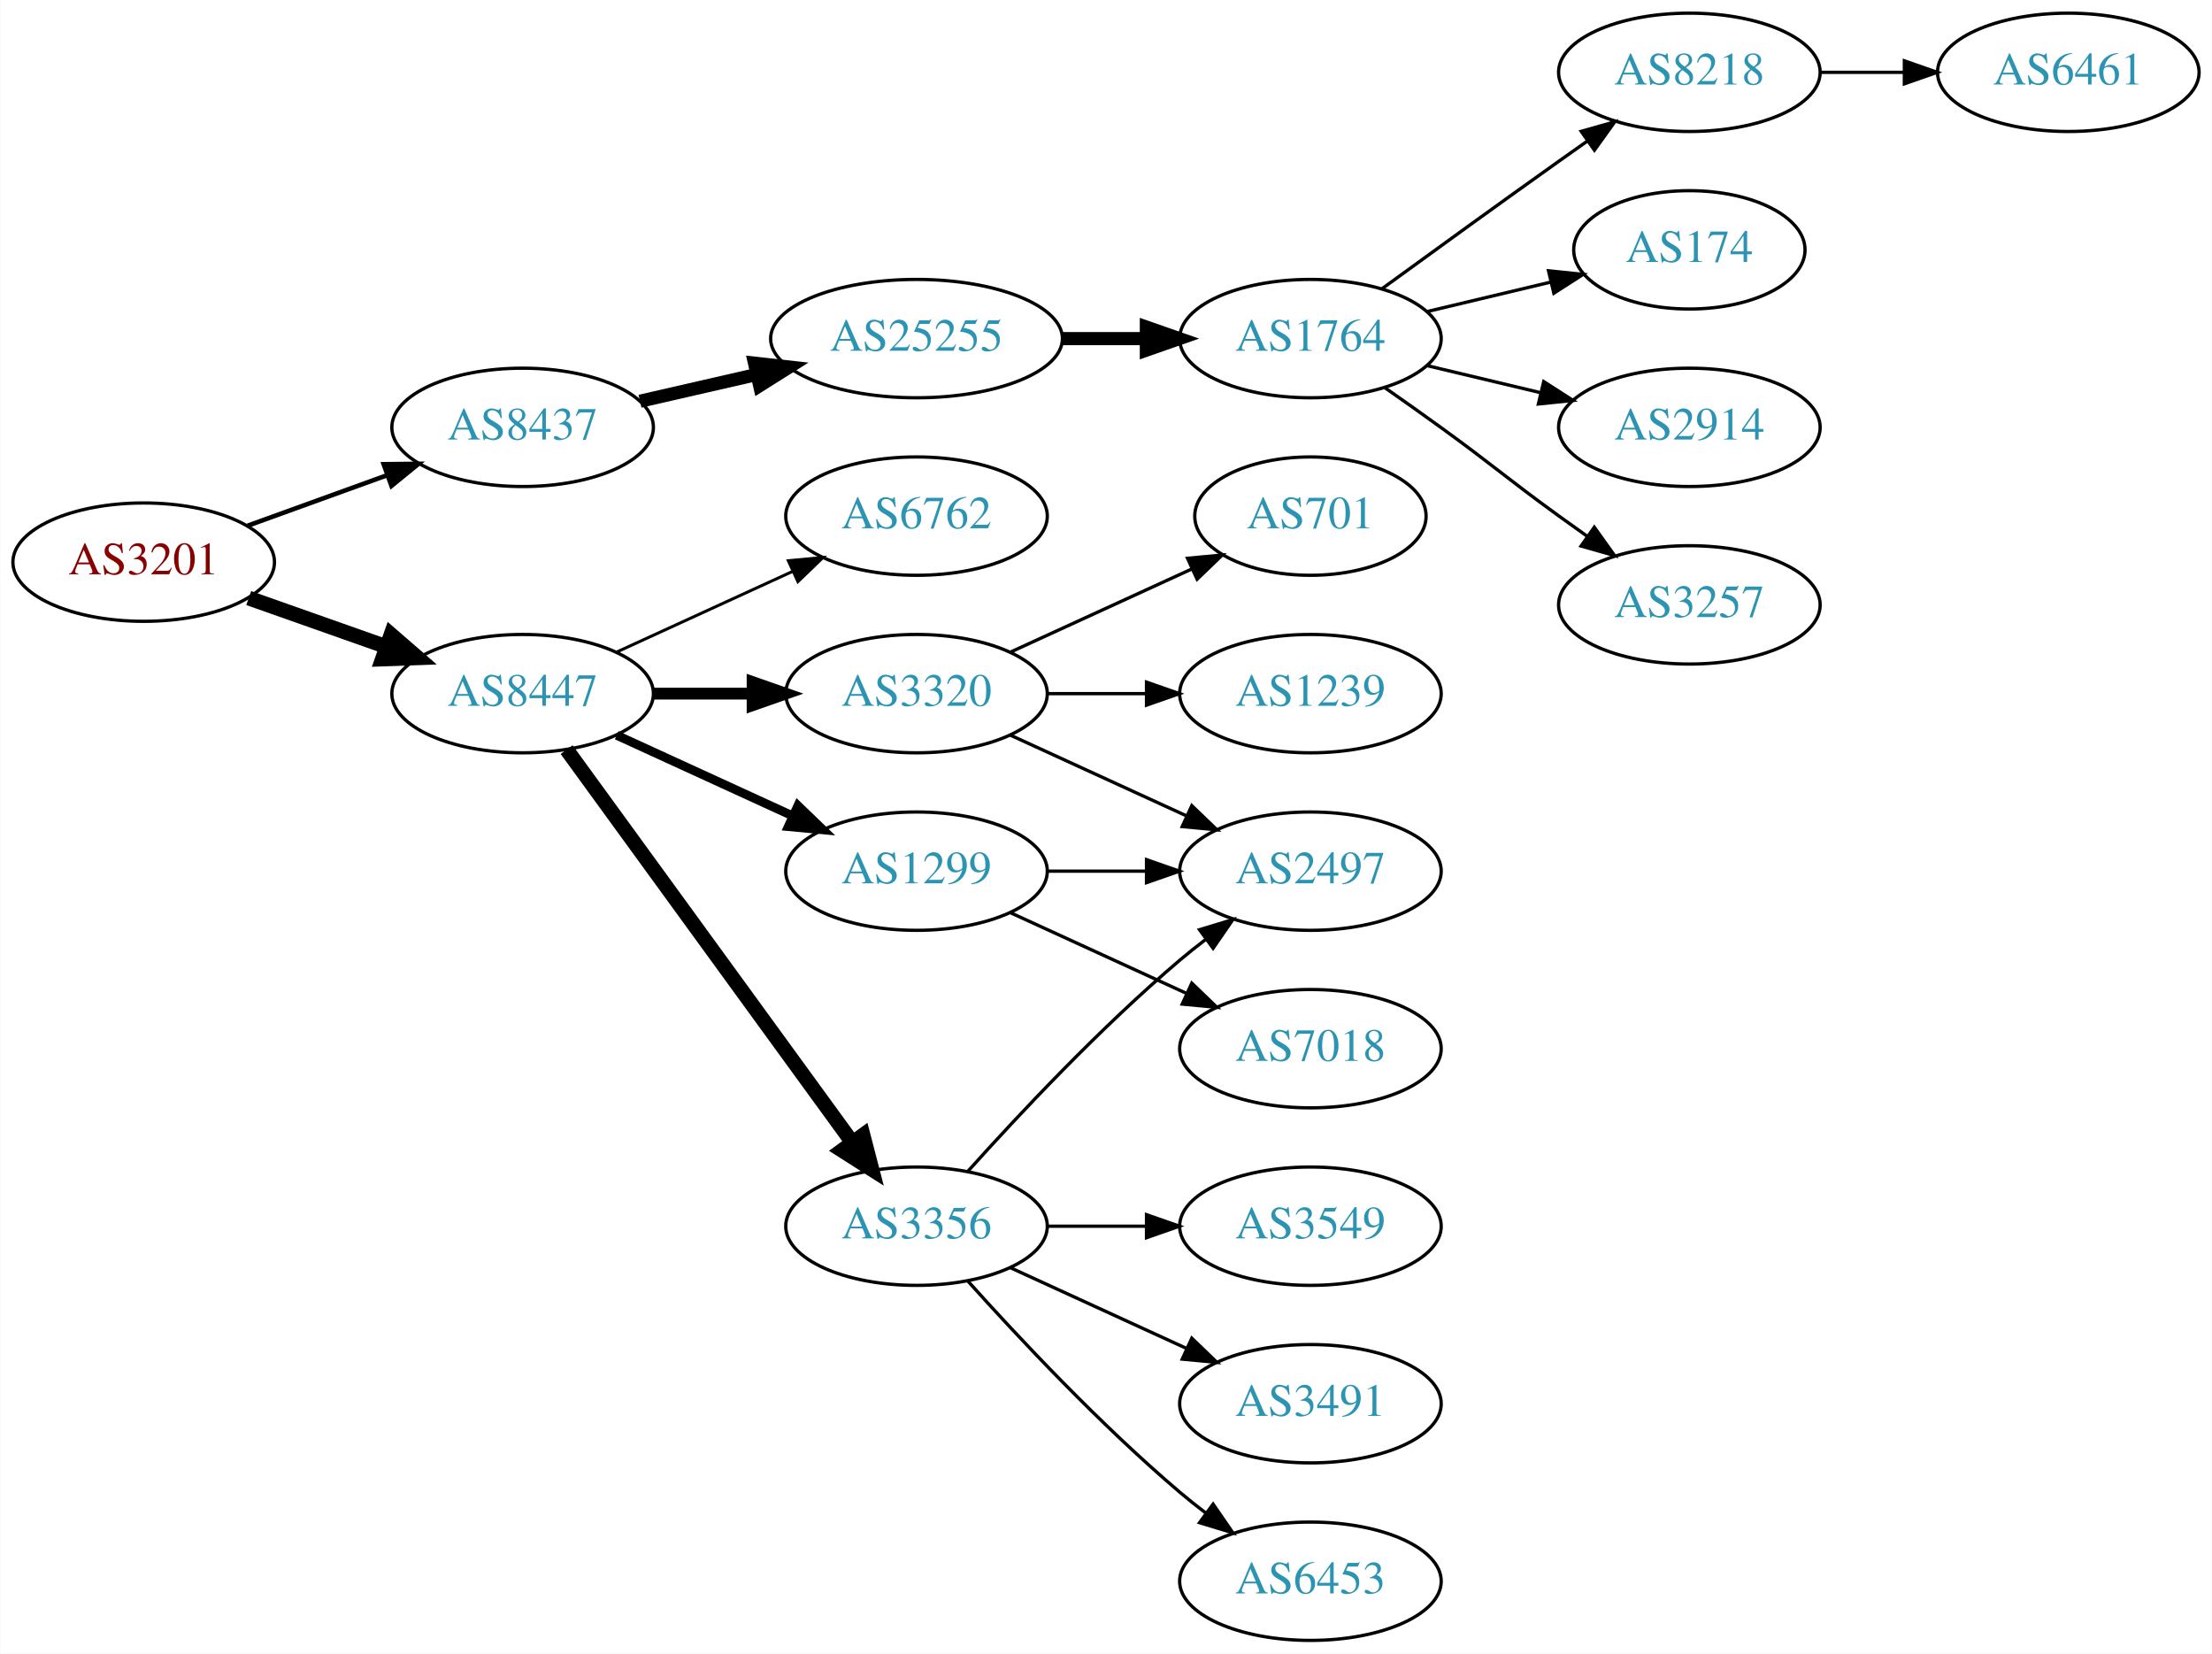
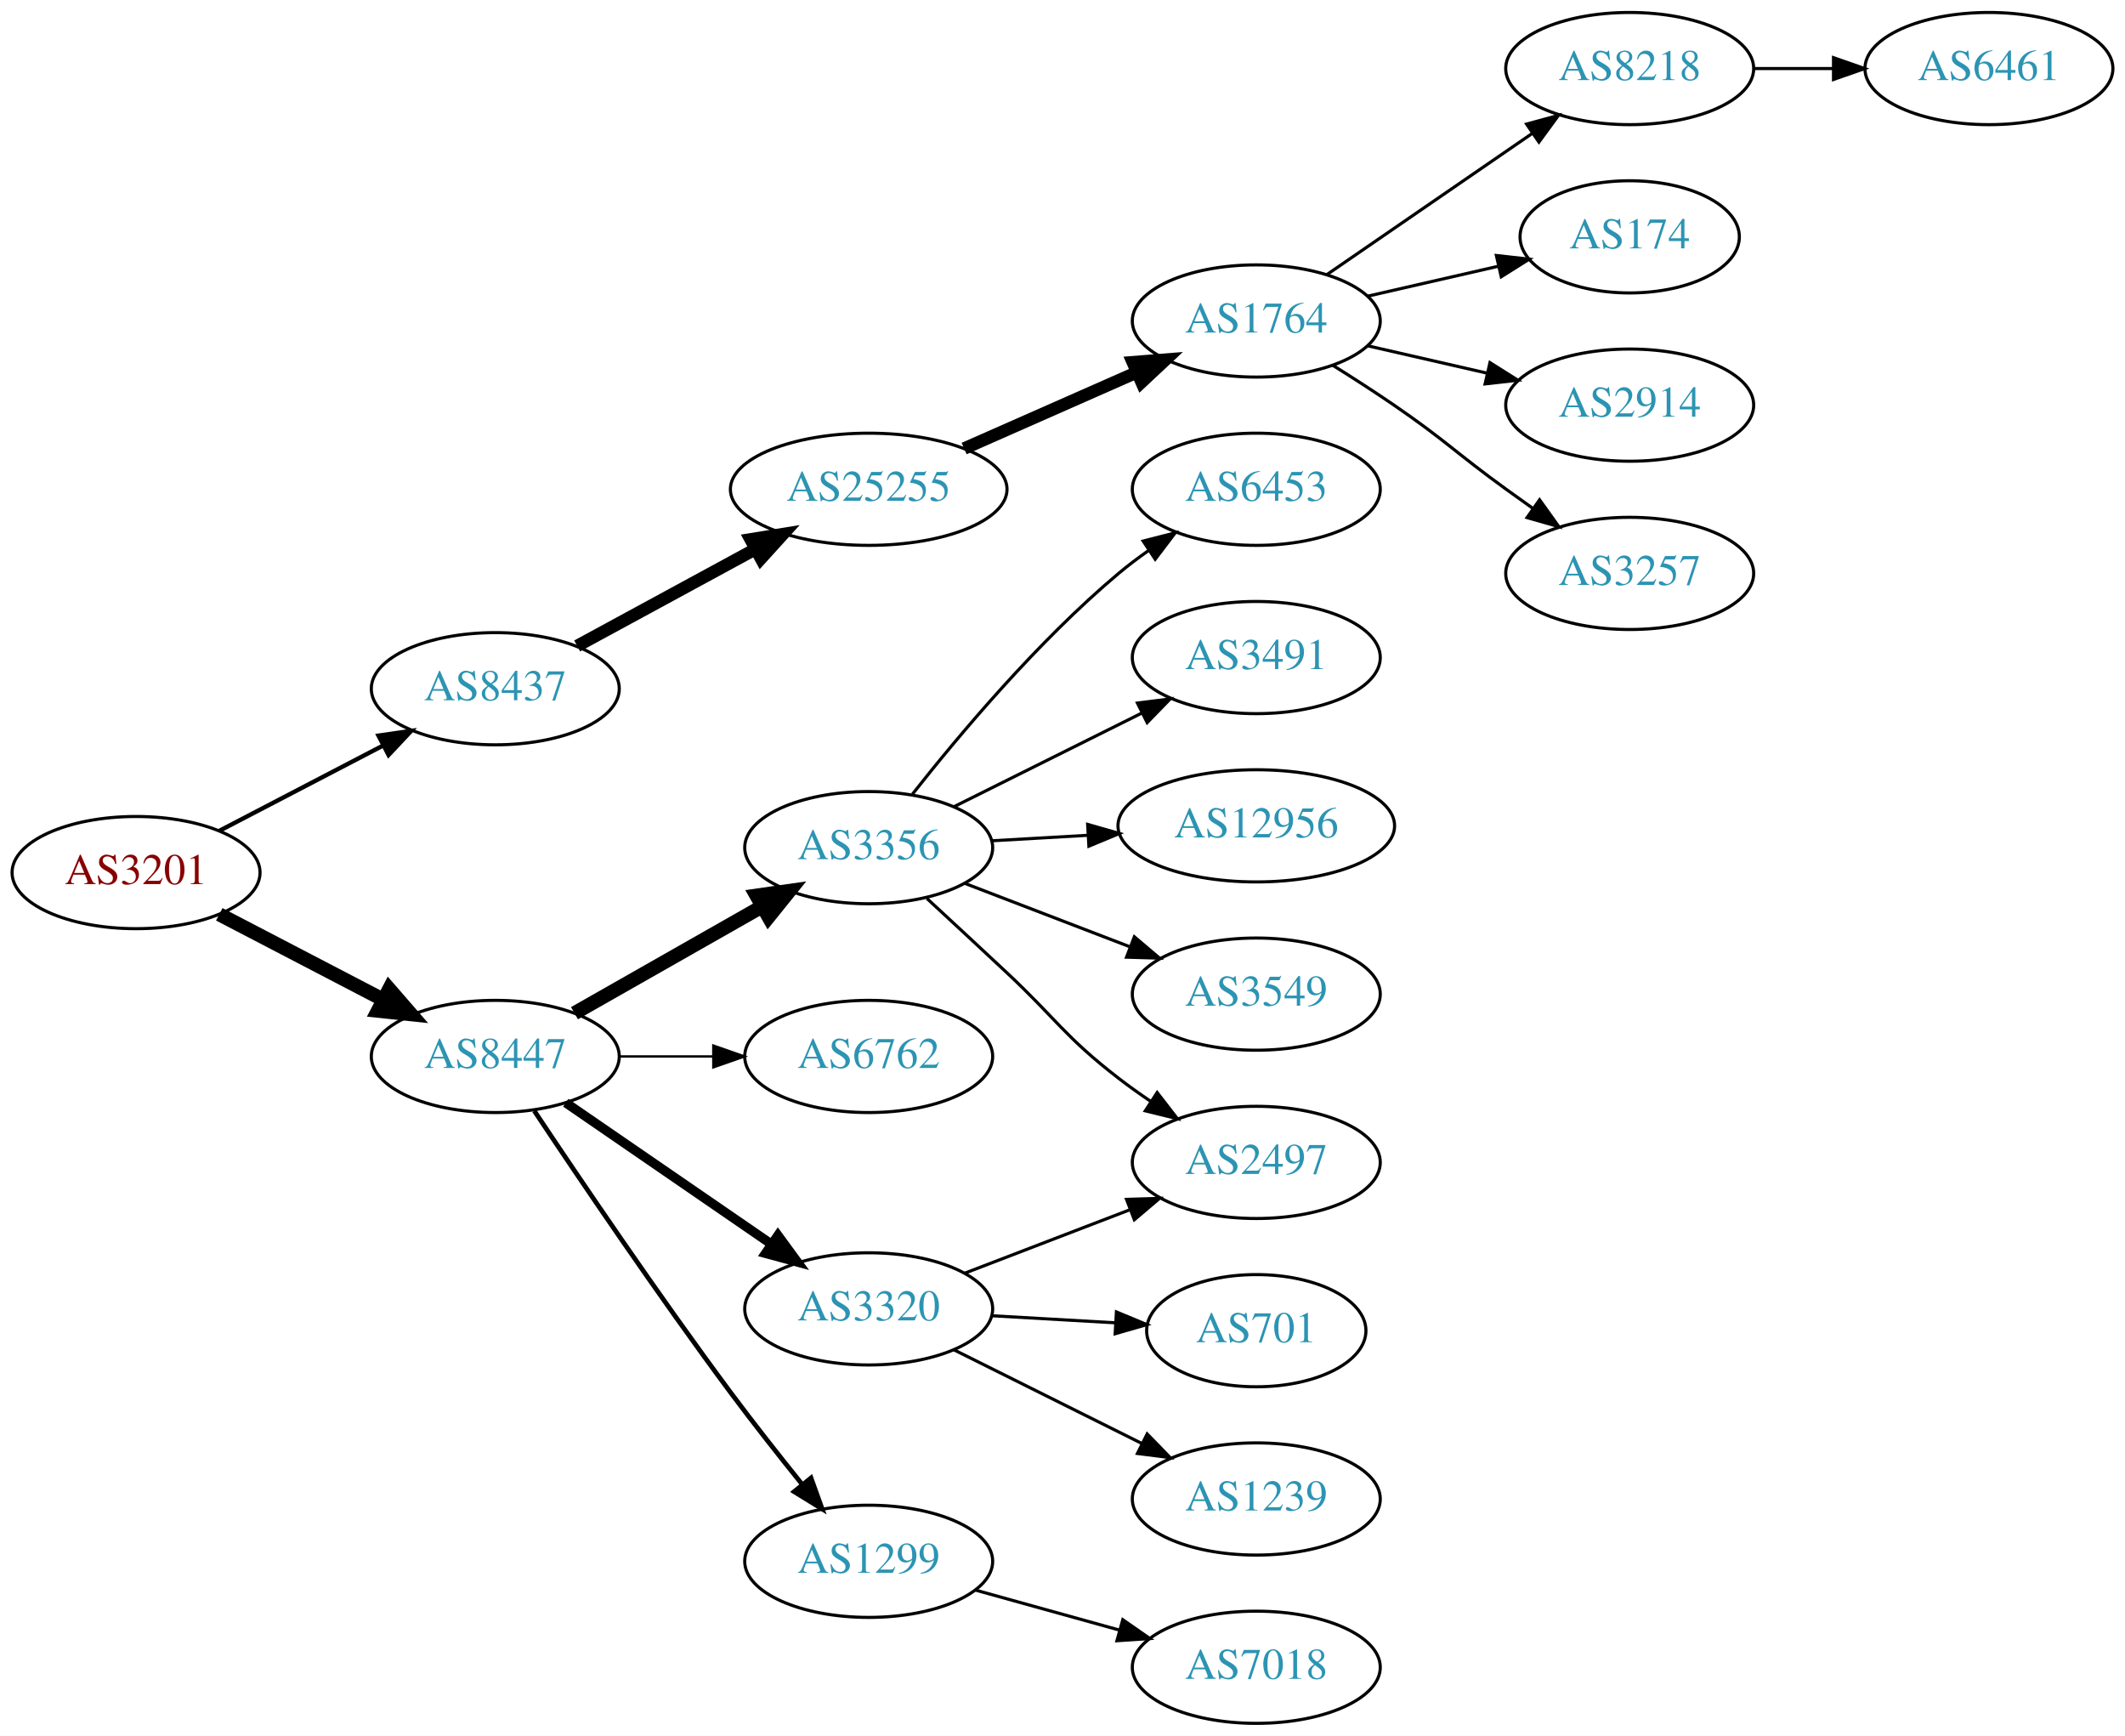
- <svg xmlns="http://www.w3.org/2000/svg" xmlns:xlink="http://www.w3.org/1999/xlink" width="673pt" height="503pt" viewBox="0.00 0.00 672.86 503.00">
-   <g id="graph0" class="graph" transform="scale(1 1) rotate(0) translate(4 499)">
-     <polygon fill="white" stroke="none" points="-4,4 -4,-499 668.857,-499 668.857,4 -4,4" />
+ <svg xmlns="http://www.w3.org/2000/svg" xmlns:xlink="http://www.w3.org/1999/xlink" width="682pt" height="557pt" viewBox="0.00 0.00 681.96 557.00">
+   <g id="graph0" class="graph" transform="scale(1 1) rotate(0) translate(4 553)">
+     <polygon fill="white" stroke="none" points="-4,4 -4,-553 677.956,-553 677.956,4 -4,4" />
    <g id="node1" class="node">
      <g id="a_node1">
        <a xlink:href="/asn/3201" xlink:title="AS3201 ~ Umdasch AG [AT]">
-           <ellipse fill="#ffffff" stroke="black" cx="39.647" cy="-328" rx="39.794" ry="18" />
-           <text text-anchor="middle" x="39.647" y="-324.3" font-family="Times,serif" font-size="14.00" fill="#880000">AS3201</text>
+           <ellipse fill="#ffffff" stroke="black" cx="39.647" cy="-273" rx="39.794" ry="18" />
+           <text text-anchor="middle" x="39.647" y="-269.3" font-family="Times,serif" font-size="14.00" fill="#880000">AS3201</text>
        </a>
      </g>
    </g>
    <g id="node2" class="node">
      <g id="a_node2">
        <a xlink:href="/asn/8437" xlink:title="AS8437 ~ Hutchison Drei Austria GmbH [AT]">
-           <ellipse fill="#ffffff" stroke="black" cx="154.939" cy="-369" rx="39.794" ry="18" />
-           <text text-anchor="middle" x="154.939" y="-365.3" font-family="Times,serif" font-size="14.00" fill="#2c94b3">AS8437</text>
+           <ellipse fill="#ffffff" stroke="black" cx="154.939" cy="-332" rx="39.794" ry="18" />
+           <text text-anchor="middle" x="154.939" y="-328.3" font-family="Times,serif" font-size="14.00" fill="#2c94b3">AS8437</text>
        </a>
      </g>
    </g>
    <g id="edge1" class="edge">
-       <path fill="none" stroke="black" stroke-width="1.385" d="M71.305,-339.095C84.277,-343.79 99.571,-349.324 113.452,-354.348" />
-       <polygon fill="black" stroke="black" stroke-width="1.385" points="112.662,-357.784 123.256,-357.896 115.044,-351.202 112.662,-357.784" />
+       <path fill="none" stroke="black" stroke-width="1.385" d="M66.354,-286.388C81.888,-294.478 101.9,-304.899 118.872,-313.738" />
+       <polygon fill="black" stroke="black" stroke-width="1.385" points="117.455,-316.946 127.941,-318.461 120.688,-310.737 117.455,-316.946" />
    </g>
    <g id="node3" class="node">
      <g id="a_node3">
        <a xlink:href="/asn/8447" xlink:title="AS8447 ~ A1 Telekom Austria AG [AT]">
-           <ellipse fill="#ffffff" stroke="black" cx="154.939" cy="-288" rx="39.794" ry="18" />
-           <text text-anchor="middle" x="154.939" y="-284.3" font-family="Times,serif" font-size="14.00" fill="#2c94b3">AS8447</text>
+           <ellipse fill="#ffffff" stroke="black" cx="154.939" cy="-214" rx="39.794" ry="18" />
+           <text text-anchor="middle" x="154.939" y="-210.3" font-family="Times,serif" font-size="14.00" fill="#2c94b3">AS8447</text>
        </a>
      </g>
    </g>
    <g id="edge2" class="edge">
-       <path fill="none" stroke="black" stroke-width="4.5" d="M71.604,-317.07C84.468,-312.528 99.574,-307.195 113.31,-302.345" />
-       <polygon fill="black" stroke="black" stroke-width="4.5" points="114.9,-305.959 123.019,-298.917 112.279,-298.533 114.9,-305.959" />
+       <path fill="none" stroke="black" stroke-width="4.5" d="M66.354,-259.612C81.888,-251.522 101.9,-241.101 118.872,-232.262" />
+       <polygon fill="black" stroke="black" stroke-width="4.5" points="120.89,-235.651 127.941,-227.539 117.253,-228.666 120.89,-235.651" />
    </g>
    <g id="node4" class="node">
      <g id="a_node4">
        <a xlink:href="/asn/25255" xlink:title="AS25255 ~ ==&gt; TELE2 AUSTRIA &lt;== [AT]">
          <ellipse fill="#ffffff" stroke="black" cx="274.782" cy="-396" rx="44.393" ry="18" />
          <text text-anchor="middle" x="274.782" y="-392.3" font-family="Times,serif" font-size="14.00" fill="#2c94b3">AS25255</text>
        </a>
      </g>
    </g>
    <g id="edge3" class="edge">
-       <path fill="none" stroke="black" stroke-width="4" d="M190.659,-376.955C201.797,-379.507 214.332,-382.379 226.225,-385.104" />
-       <polygon fill="black" stroke="black" stroke-width="4" points="225.491,-388.526 236.02,-387.348 227.054,-381.703 225.491,-388.526" />
+       <path fill="none" stroke="black" stroke-width="4" d="M181.22,-345.73C197.882,-354.779 219.941,-366.759 238.346,-376.755" />
+       <polygon fill="black" stroke="black" stroke-width="4" points="236.859,-379.93 247.317,-381.627 240.2,-373.779 236.859,-379.93" />
    </g>
    <g id="node11" class="node">
      <g id="a_node11">
        <a xlink:href="/asn/3356" xlink:title="AS3356 ~ Level 3 Parent, LLC [US]">
-           <ellipse fill="#ffffff" stroke="black" cx="274.782" cy="-126" rx="39.794" ry="18" />
-           <text text-anchor="middle" x="274.782" y="-122.3" font-family="Times,serif" font-size="14.00" fill="#2c94b3">AS3356</text>
+           <ellipse fill="#ffffff" stroke="black" cx="274.782" cy="-281" rx="39.794" ry="18" />
+           <text text-anchor="middle" x="274.782" y="-277.3" font-family="Times,serif" font-size="14.00" fill="#2c94b3">AS3356</text>
        </a>
      </g>
    </g>
    <g id="edge10" class="edge">
-       <path fill="none" stroke="black" stroke-width="4.5" d="M168.328,-270.969C189.05,-242.483 230.853,-185.015 255.141,-151.626" />
-       <polygon fill="black" stroke="black" stroke-width="4.5" points="258.506,-153.693 261.205,-143.29 252.138,-149.061 258.506,-153.693" />
+       <path fill="none" stroke="black" stroke-width="4.5" d="M180.357,-227.882C197.816,-237.809 221.517,-251.284 240.677,-262.178" />
+       <polygon fill="black" stroke="black" stroke-width="4.5" points="238.757,-265.616 249.396,-267.135 242.649,-258.77 238.757,-265.616" />
    </g>
    <g id="node12" class="node">
      <g id="a_node12">
-         <a xlink:href="/asn/3320" xlink:title="AS3320 ~ DTAG [DE]">
-           <ellipse fill="#ffffff" stroke="black" cx="274.782" cy="-288" rx="39.794" ry="18" />
-           <text text-anchor="middle" x="274.782" y="-284.3" font-family="Times,serif" font-size="14.00" fill="#2c94b3">AS3320</text>
+         <a xlink:href="/asn/6762" xlink:title="AS6762 ~ TELECOM ITALIA SPARKLE S.p.A. [IT]">
+           <ellipse fill="#ffffff" stroke="black" cx="274.782" cy="-214" rx="39.794" ry="18" />
+           <text text-anchor="middle" x="274.782" y="-210.3" font-family="Times,serif" font-size="14.00" fill="#2c94b3">AS6762</text>
        </a>
      </g>
    </g>
    <g id="edge11" class="edge">
-       <path fill="none" stroke="black" stroke-width="3.6" d="M194.852,-288C204.405,-288 214.755,-288 224.718,-288" />
-       <polygon fill="black" stroke="black" stroke-width="3.6" points="224.91,-291.5 234.91,-288 224.91,-284.5 224.91,-291.5" />
+       <path fill="none" stroke="black" stroke-width="0.75" d="M194.852,-214C204.405,-214 214.755,-214 224.718,-214" />
+       <polygon fill="black" stroke="black" stroke-width="0.75" points="224.91,-217.5 234.91,-214 224.91,-210.5 224.91,-217.5" />
    </g>
    <g id="node13" class="node">
      <g id="a_node13">
-         <a xlink:href="/asn/1299" xlink:title="AS1299 ~ Telia Carrier [EU]">
-           <ellipse fill="#ffffff" stroke="black" cx="274.782" cy="-234" rx="39.794" ry="18" />
-           <text text-anchor="middle" x="274.782" y="-230.3" font-family="Times,serif" font-size="14.00" fill="#2c94b3">AS1299</text>
+         <a xlink:href="/asn/3320" xlink:title="AS3320 ~ DTAG [DE]">
+           <ellipse fill="#ffffff" stroke="black" cx="274.782" cy="-133" rx="39.794" ry="18" />
+           <text text-anchor="middle" x="274.782" y="-129.3" font-family="Times,serif" font-size="14.00" fill="#2c94b3">AS3320</text>
        </a>
      </g>
    </g>
    <g id="edge12" class="edge">
-       <path fill="none" stroke="black" stroke-width="2.7" d="M183.568,-275.339C199.525,-268.027 219.796,-258.739 237.079,-250.819" />
-       <polygon fill="black" stroke="black" stroke-width="2.7" points="238.693,-253.929 246.326,-246.581 235.777,-247.565 238.693,-253.929" />
+       <path fill="none" stroke="black" stroke-width="3" d="M177.554,-199.143C196.042,-186.435 222.856,-168.005 243.485,-153.825" />
+       <polygon fill="black" stroke="black" stroke-width="3" points="245.647,-156.586 251.906,-148.037 241.682,-150.817 245.647,-156.586" />
    </g>
    <g id="node14" class="node">
      <g id="a_node14">
-         <a xlink:href="/asn/6762" xlink:title="AS6762 ~ TELECOM ITALIA SPARKLE S.p.A. [IT]">
-           <ellipse fill="#ffffff" stroke="black" cx="274.782" cy="-342" rx="39.794" ry="18" />
-           <text text-anchor="middle" x="274.782" y="-338.3" font-family="Times,serif" font-size="14.00" fill="#2c94b3">AS6762</text>
+         <a xlink:href="/asn/1299" xlink:title="AS1299 ~ Telia Carrier [EU]">
+           <ellipse fill="#ffffff" stroke="black" cx="274.782" cy="-52" rx="39.794" ry="18" />
+           <text text-anchor="middle" x="274.782" y="-48.3" font-family="Times,serif" font-size="14.00" fill="#2c94b3">AS1299</text>
        </a>
      </g>
    </g>
    <g id="edge13" class="edge">
-       <path fill="none" stroke="black" stroke-width="0.9" d="M183.568,-300.661C199.525,-307.973 219.796,-317.261 237.079,-325.181" />
-       <polygon fill="black" stroke="black" stroke-width="0.9" points="235.777,-328.435 246.326,-329.419 238.693,-322.071 235.777,-328.435" />
+       <path fill="none" stroke="black" stroke-width="1.5" d="M167.467,-196.529C181.829,-174.952 207.318,-137.268 230.586,-106 237.829,-96.266 246.085,-85.802 253.426,-76.701" />
+       <polygon fill="black" stroke="black" stroke-width="1.5" points="256.267,-78.755 259.855,-68.786 250.833,-74.342 256.267,-78.755" />
    </g>
    <g id="node5" class="node">
      <g id="a_node5">
        <a xlink:href="/asn/1764" xlink:title="AS1764 ~ NEXTLAYER-AS [AT]">
-           <ellipse fill="#ffffff" stroke="black" cx="394.625" cy="-396" rx="39.794" ry="18" />
-           <text text-anchor="middle" x="394.625" y="-392.3" font-family="Times,serif" font-size="14.00" fill="#2c94b3">AS1764</text>
+           <ellipse fill="#ffffff" stroke="black" cx="399.174" cy="-450" rx="39.794" ry="18" />
+           <text text-anchor="middle" x="399.174" y="-446.3" font-family="Times,serif" font-size="14.00" fill="#2c94b3">AS1764</text>
        </a>
      </g>
    </g>
    <g id="edge4" class="edge">
-       <path fill="none" stroke="black" stroke-width="4" d="M318.993,-396C327.306,-396 336.068,-396 344.551,-396" />
-       <polygon fill="black" stroke="black" stroke-width="4" points="344.709,-399.5 354.709,-396 344.709,-392.5 344.709,-399.5" />
+       <path fill="none" stroke="black" stroke-width="4" d="M305.41,-409.072C322.004,-416.393 342.864,-425.597 360.597,-433.421" />
+       <polygon fill="black" stroke="black" stroke-width="4" points="359.519,-436.77 370.081,-437.605 362.344,-430.366 359.519,-436.77" />
    </g>
    <g id="node6" class="node">
      <g id="a_node6">
        <a xlink:href="/asn/8218" xlink:title="AS8218 ~ legacy Neotelecoms [FR]">
-           <ellipse fill="#ffffff" stroke="black" cx="509.918" cy="-477" rx="39.794" ry="18" />
-           <text text-anchor="middle" x="509.918" y="-473.3" font-family="Times,serif" font-size="14.00" fill="#2c94b3">AS8218</text>
+           <ellipse fill="#ffffff" stroke="black" cx="519.017" cy="-531" rx="39.794" ry="18" />
+           <text text-anchor="middle" x="519.017" y="-527.3" font-family="Times,serif" font-size="14.00" fill="#2c94b3">AS8218</text>
        </a>
      </g>
    </g>
    <g id="edge5" class="edge">
-       <path fill="none" stroke="black" d="M416.473,-411.222C431.407,-422.091 452.02,-437.025 470.271,-450 473.091,-452.005 476.034,-454.085 478.983,-456.159" />
-       <polygon fill="black" stroke="black" points="477.01,-459.05 487.207,-461.926 481.029,-453.319 477.01,-459.05" />
+       <path fill="none" stroke="black" d="M421.788,-464.857C440.277,-477.565 467.091,-495.995 487.72,-510.175" />
+       <polygon fill="black" stroke="black" points="485.917,-513.183 496.141,-515.963 489.882,-507.414 485.917,-513.183" />
    </g>
    <g id="node7" class="node">
      <g id="a_node7">
        <a xlink:href="/asn/174" xlink:title="AS174 ~ Cogent Communications [US]">
-           <ellipse fill="#ffffff" stroke="black" cx="509.918" cy="-423" rx="35.194" ry="18" />
-           <text text-anchor="middle" x="509.918" y="-419.3" font-family="Times,serif" font-size="14.00" fill="#2c94b3">AS174</text>
+           <ellipse fill="#ffffff" stroke="black" cx="519.017" cy="-477" rx="35.194" ry="18" />
+           <text text-anchor="middle" x="519.017" y="-473.3" font-family="Times,serif" font-size="14.00" fill="#2c94b3">AS174</text>
        </a>
      </g>
    </g>
    <g id="edge6" class="edge">
-       <path fill="none" stroke="black" d="M430.232,-404.248C442.026,-407.058 455.331,-410.229 467.599,-413.153" />
-       <polygon fill="black" stroke="black" points="467.065,-416.624 477.604,-415.537 468.687,-409.814 467.065,-416.624" />
+       <path fill="none" stroke="black" d="M434.893,-457.955C447.986,-460.955 463.008,-464.396 476.649,-467.522" />
+       <polygon fill="black" stroke="black" points="476.227,-471.016 486.756,-469.838 477.79,-464.193 476.227,-471.016" />
    </g>
    <g id="node8" class="node">
      <g id="a_node8">
        <a xlink:href="/asn/2914" xlink:title="AS2914 ~ NTT America, Inc. [US]">
-           <ellipse fill="#ffffff" stroke="black" cx="509.918" cy="-369" rx="39.794" ry="18" />
-           <text text-anchor="middle" x="509.918" y="-365.3" font-family="Times,serif" font-size="14.00" fill="#2c94b3">AS2914</text>
+           <ellipse fill="#ffffff" stroke="black" cx="519.017" cy="-423" rx="39.794" ry="18" />
+           <text text-anchor="middle" x="519.017" y="-419.3" font-family="Times,serif" font-size="14.00" fill="#2c94b3">AS2914</text>
        </a>
      </g>
    </g>
    <g id="edge7" class="edge">
-       <path fill="none" stroke="black" d="M430.232,-387.752C441.103,-385.162 453.257,-382.265 464.7,-379.538" />
-       <polygon fill="black" stroke="black" points="465.606,-382.92 474.522,-377.197 463.983,-376.111 465.606,-382.92" />
+       <path fill="none" stroke="black" d="M434.893,-442.045C446.893,-439.296 460.514,-436.175 473.207,-433.267" />
+       <polygon fill="black" stroke="black" points="474.173,-436.636 483.138,-430.991 472.609,-429.813 474.173,-436.636" />
    </g>
    <g id="node9" class="node">
      <g id="a_node9">
        <a xlink:href="/asn/3257" xlink:title="AS3257 ~ GTT [DE]">
-           <ellipse fill="#ffffff" stroke="black" cx="509.918" cy="-315" rx="39.794" ry="18" />
-           <text text-anchor="middle" x="509.918" y="-311.3" font-family="Times,serif" font-size="14.00" fill="#2c94b3">AS3257</text>
+           <ellipse fill="#ffffff" stroke="black" cx="519.017" cy="-369" rx="39.794" ry="18" />
+           <text text-anchor="middle" x="519.017" y="-365.3" font-family="Times,serif" font-size="14.00" fill="#2c94b3">AS3257</text>
        </a>
      </g>
    </g>
    <g id="edge8" class="edge">
-       <path fill="none" stroke="black" d="M417.382,-380.991C422.916,-377.121 428.835,-372.936 434.271,-369 450.471,-357.271 454.071,-353.729 470.271,-342 473.074,-339.971 476.005,-337.875 478.946,-335.79" />
-       <polygon fill="black" stroke="black" points="480.997,-338.627 487.16,-330.009 476.968,-332.903 480.997,-338.627" />
+       <path fill="none" stroke="black" d="M423.723,-435.784C430.165,-431.76 437.098,-427.301 443.37,-423 459.865,-411.689 463.17,-407.729 479.37,-396 482.173,-393.971 485.105,-391.875 488.045,-389.79" />
+       <polygon fill="black" stroke="black" points="490.096,-392.627 496.26,-384.009 486.068,-386.903 490.096,-392.627" />
    </g>
    <g id="node10" class="node">
      <g id="a_node10">
        <a xlink:href="/asn/6461" xlink:title="AS6461 ~ Zayo Bandwidth [US]">
-           <ellipse fill="#ffffff" stroke="black" cx="625.21" cy="-477" rx="39.794" ry="18" />
-           <text text-anchor="middle" x="625.21" y="-473.3" font-family="Times,serif" font-size="14.00" fill="#2c94b3">AS6461</text>
+           <ellipse fill="#ffffff" stroke="black" cx="634.31" cy="-531" rx="39.794" ry="18" />
+           <text text-anchor="middle" x="634.31" y="-527.3" font-family="Times,serif" font-size="14.00" fill="#2c94b3">AS6461</text>
        </a>
      </g>
    </g>
    <g id="edge9" class="edge">
-       <path fill="none" stroke="black" d="M549.59,-477C557.793,-477 566.557,-477 575.089,-477" />
-       <polygon fill="black" stroke="black" points="575.328,-480.5 585.328,-477 575.328,-473.5 575.328,-480.5" />
+       <path fill="none" stroke="black" d="M558.689,-531C566.892,-531 575.656,-531 584.188,-531" />
+       <polygon fill="black" stroke="black" points="584.427,-534.5 594.427,-531 584.427,-527.5 584.427,-534.5" />
+     </g>
+     <g id="node15" class="node">
+       <g id="a_node15">
+         <a xlink:href="/asn/6453" xlink:title="AS6453 ~ TATA COMMUNICATIONS (AMERICA) INC [US]">
+           <ellipse fill="#ffffff" stroke="black" cx="399.174" cy="-396" rx="39.794" ry="18" />
+           <text text-anchor="middle" x="399.174" y="-392.3" font-family="Times,serif" font-size="14.00" fill="#2c94b3">AS6453</text>
+         </a>
+       </g>
+     </g>
+     <g id="edge14" class="edge">
+       <path fill="none" stroke="black" d="M288.842,-298.188C303.612,-316.942 329.003,-347.196 354.978,-369 358.016,-371.55 361.314,-374.035 364.69,-376.399" />
+       <polygon fill="black" stroke="black" points="362.864,-379.388 373.133,-381.998 366.733,-373.554 362.864,-379.388" />
+     </g>
+     <g id="node16" class="node">
+       <g id="a_node16">
+         <a xlink:href="/asn/2497" xlink:title="AS2497 ~ Internet Initiative Japan Inc. [JP]">
+           <ellipse fill="#ffffff" stroke="black" cx="399.174" cy="-180" rx="39.794" ry="18" />
+           <text text-anchor="middle" x="399.174" y="-176.3" font-family="Times,serif" font-size="14.00" fill="#2c94b3">AS2497</text>
+         </a>
+       </g>
+     </g>
+     <g id="edge15" class="edge">
+       <path fill="none" stroke="black" d="M293.472,-264.691C301.304,-257.453 310.617,-248.819 318.978,-241 335.052,-225.968 337.562,-220.454 354.978,-207 358.285,-204.445 361.843,-201.914 365.446,-199.484" />
+       <polygon fill="black" stroke="black" points="367.357,-202.417 373.84,-194.037 363.546,-196.545 367.357,-202.417" />
    </g>
    <g id="node17" class="node">
      <g id="a_node17">
-         <a xlink:href="/asn/2497" xlink:title="AS2497 ~ Internet Initiative Japan Inc. [JP]">
-           <ellipse fill="#ffffff" stroke="black" cx="394.625" cy="-234" rx="39.794" ry="18" />
-           <text text-anchor="middle" x="394.625" y="-230.3" font-family="Times,serif" font-size="14.00" fill="#2c94b3">AS2497</text>
-         </a>
-       </g>
-     </g>
-     <g id="edge18" class="edge">
-       <path fill="none" stroke="black" d="M290.428,-142.725C305.729,-159.765 330.826,-186.523 354.978,-207 357.475,-209.117 360.136,-211.232 362.847,-213.293" />
-       <polygon fill="black" stroke="black" points="360.884,-216.194 371.023,-219.266 365.013,-210.541 360.884,-216.194" />
+         <a xlink:href="/asn/3491" xlink:title="AS3491 ~ PCCW Global, Inc. [US]">
+           <ellipse fill="#ffffff" stroke="black" cx="399.174" cy="-342" rx="39.794" ry="18" />
+           <text text-anchor="middle" x="399.174" y="-338.3" font-family="Times,serif" font-size="14.00" fill="#2c94b3">AS3491</text>
+         </a>
+       </g>
+     </g>
+     <g id="edge16" class="edge">
+       <path fill="none" stroke="black" d="M302.038,-294.086C319.664,-302.871 343.105,-314.554 362.428,-324.184" />
+       <polygon fill="black" stroke="black" points="361.028,-327.397 371.539,-328.725 364.15,-321.132 361.028,-327.397" />
    </g>
    <g id="node18" class="node">
      <g id="a_node18">
-         <a xlink:href="/asn/6453" xlink:title="AS6453 ~ TATA COMMUNICATIONS (AMERICA) INC [US]">
-           <ellipse fill="#ffffff" stroke="black" cx="394.625" cy="-18" rx="39.794" ry="18" />
-           <text text-anchor="middle" x="394.625" y="-14.3" font-family="Times,serif" font-size="14.00" fill="#2c94b3">AS6453</text>
+         <a xlink:href="/asn/12956" xlink:title="AS12956 ~ TELXIUS [ES]">
+           <ellipse fill="#ffffff" stroke="black" cx="399.174" cy="-288" rx="44.393" ry="18" />
+           <text text-anchor="middle" x="399.174" y="-284.3" font-family="Times,serif" font-size="14.00" fill="#2c94b3">AS12956</text>
        </a>
      </g>
    </g>
    <g id="edge17" class="edge">
-       <path fill="none" stroke="black" d="M290.428,-109.275C305.729,-92.235 330.826,-65.477 354.978,-45 357.475,-42.883 360.136,-40.768 362.847,-38.707" />
-       <polygon fill="black" stroke="black" points="365.013,-41.459 371.023,-32.734 360.884,-35.806 365.013,-41.459" />
+       <path fill="none" stroke="black" d="M314.172,-283.196C323.951,-283.755 334.638,-284.366 345.011,-284.959" />
+       <polygon fill="black" stroke="black" points="345.051,-288.467 355.234,-285.544 345.451,-281.479 345.051,-288.467" />
    </g>
    <g id="node19" class="node">
      <g id="a_node19">
        <a xlink:href="/asn/3549" xlink:title="AS3549 ~ Level 3 Parent, LLC [US]">
-           <ellipse fill="#ffffff" stroke="black" cx="394.625" cy="-126" rx="39.794" ry="18" />
-           <text text-anchor="middle" x="394.625" y="-122.3" font-family="Times,serif" font-size="14.00" fill="#2c94b3">AS3549</text>
-         </a>
-       </g>
-     </g>
-     <g id="edge19" class="edge">
-       <path fill="none" stroke="black" d="M314.695,-126C324.248,-126 334.598,-126 344.56,-126" />
-       <polygon fill="black" stroke="black" points="344.753,-129.5 354.753,-126 344.753,-122.5 344.753,-129.5" />
+           <ellipse fill="#ffffff" stroke="black" cx="399.174" cy="-234" rx="39.794" ry="18" />
+           <text text-anchor="middle" x="399.174" y="-230.3" font-family="Times,serif" font-size="14.00" fill="#2c94b3">AS3549</text>
+         </a>
+       </g>
+     </g>
+     <g id="edge18" class="edge">
+       <path fill="none" stroke="black" d="M305.722,-269.503C321.577,-263.414 341.258,-255.857 358.381,-249.281" />
+       <polygon fill="black" stroke="black" points="360.038,-252.394 368.119,-245.542 357.529,-245.859 360.038,-252.394" />
+     </g>
+     <g id="edge20" class="edge">
+       <path fill="none" stroke="black" d="M305.722,-144.497C321.577,-150.586 341.258,-158.143 358.381,-164.719" />
+       <polygon fill="black" stroke="black" points="357.529,-168.141 368.119,-168.458 360.038,-161.606 357.529,-168.141" />
    </g>
    <g id="node20" class="node">
      <g id="a_node20">
-         <a xlink:href="/asn/3491" xlink:title="AS3491 ~ PCCW Global, Inc. [US]">
-           <ellipse fill="#ffffff" stroke="black" cx="394.625" cy="-72" rx="39.794" ry="18" />
-           <text text-anchor="middle" x="394.625" y="-68.3" font-family="Times,serif" font-size="14.00" fill="#2c94b3">AS3491</text>
-         </a>
-       </g>
-     </g>
-     <g id="edge20" class="edge">
-       <path fill="none" stroke="black" d="M303.411,-113.339C319.368,-106.027 339.638,-96.739 356.921,-88.819" />
-       <polygon fill="black" stroke="black" points="358.536,-91.929 366.169,-84.581 355.62,-85.565 358.536,-91.929" />
-     </g>
-     <g id="node15" class="node">
-       <g id="a_node15">
        <a xlink:href="/asn/701" xlink:title="AS701 ~ UUNET [US]">
-           <ellipse fill="#ffffff" stroke="black" cx="394.625" cy="-342" rx="35.194" ry="18" />
-           <text text-anchor="middle" x="394.625" y="-338.3" font-family="Times,serif" font-size="14.00" fill="#2c94b3">AS701</text>
-         </a>
-       </g>
-     </g>
-     <g id="edge14" class="edge">
-       <path fill="none" stroke="black" d="M303.411,-300.661C319.827,-308.183 340.809,-317.798 358.406,-325.861" />
-       <polygon fill="black" stroke="black" points="357.234,-329.174 367.783,-330.158 360.15,-322.811 357.234,-329.174" />
-     </g>
-     <g id="node16" class="node">
-       <g id="a_node16">
-         <a xlink:href="/asn/1239" xlink:title="AS1239 ~ Sprint [US]">
-           <ellipse fill="#ffffff" stroke="black" cx="394.625" cy="-288" rx="39.794" ry="18" />
-           <text text-anchor="middle" x="394.625" y="-284.3" font-family="Times,serif" font-size="14.00" fill="#2c94b3">AS1239</text>
-         </a>
-       </g>
-     </g>
-     <g id="edge15" class="edge">
-       <path fill="none" stroke="black" d="M314.695,-288C324.248,-288 334.598,-288 344.56,-288" />
-       <polygon fill="black" stroke="black" points="344.753,-291.5 354.753,-288 344.753,-284.5 344.753,-291.5" />
-     </g>
-     <g id="edge16" class="edge">
-       <path fill="none" stroke="black" d="M303.411,-275.339C319.368,-268.027 339.638,-258.739 356.921,-250.819" />
-       <polygon fill="black" stroke="black" points="358.536,-253.929 366.169,-246.581 355.62,-247.565 358.536,-253.929" />
-     </g>
-     <g id="edge22" class="edge">
-       <path fill="none" stroke="black" d="M314.695,-234C324.248,-234 334.598,-234 344.56,-234" />
-       <polygon fill="black" stroke="black" points="344.753,-237.5 354.753,-234 344.753,-230.5 344.753,-237.5" />
+           <ellipse fill="#ffffff" stroke="black" cx="399.174" cy="-126" rx="35.194" ry="18" />
+           <text text-anchor="middle" x="399.174" y="-122.3" font-family="Times,serif" font-size="14.00" fill="#2c94b3">AS701</text>
+         </a>
+       </g>
+     </g>
+     <g id="edge19" class="edge">
+       <path fill="none" stroke="black" d="M314.172,-130.804C326.784,-130.083 340.905,-129.275 353.916,-128.531" />
+       <polygon fill="black" stroke="black" points="354.28,-132.016 364.063,-127.951 353.88,-125.028 354.28,-132.016" />
    </g>
    <g id="node21" class="node">
      <g id="a_node21">
+         <a xlink:href="/asn/1239" xlink:title="AS1239 ~ Sprint [US]">
+           <ellipse fill="#ffffff" stroke="black" cx="399.174" cy="-72" rx="39.794" ry="18" />
+           <text text-anchor="middle" x="399.174" y="-68.3" font-family="Times,serif" font-size="14.00" fill="#2c94b3">AS1239</text>
+         </a>
+       </g>
+     </g>
+     <g id="edge21" class="edge">
+       <path fill="none" stroke="black" d="M302.038,-119.914C319.664,-111.129 343.105,-99.446 362.428,-89.816" />
+       <polygon fill="black" stroke="black" points="364.15,-92.868 371.539,-85.275 361.028,-86.603 364.15,-92.868" />
+     </g>
+     <g id="node22" class="node">
+       <g id="a_node22">
        <a xlink:href="/asn/7018" xlink:title="AS7018 ~ AT&amp;T Services, Inc. [US]">
-           <ellipse fill="#ffffff" stroke="black" cx="394.625" cy="-180" rx="39.794" ry="18" />
-           <text text-anchor="middle" x="394.625" y="-176.3" font-family="Times,serif" font-size="14.00" fill="#2c94b3">AS7018</text>
-         </a>
-       </g>
-     </g>
-     <g id="edge21" class="edge">
-       <path fill="none" stroke="black" d="M303.411,-221.339C319.368,-214.027 339.638,-204.739 356.921,-196.819" />
-       <polygon fill="black" stroke="black" points="358.536,-199.929 366.169,-192.581 355.62,-193.565 358.536,-199.929" />
+           <ellipse fill="#ffffff" stroke="black" cx="399.174" cy="-18" rx="39.794" ry="18" />
+           <text text-anchor="middle" x="399.174" y="-14.3" font-family="Times,serif" font-size="14.00" fill="#2c94b3">AS7018</text>
+         </a>
+       </g>
+     </g>
+     <g id="edge22" class="edge">
+       <path fill="none" stroke="black" d="M308.903,-42.799C323.189,-38.831 340.082,-34.138 355.307,-29.908" />
+       <polygon fill="black" stroke="black" points="356.328,-33.257 365.027,-27.208 354.455,-26.513 356.328,-33.257" />
    </g>
  </g>
</svg>
